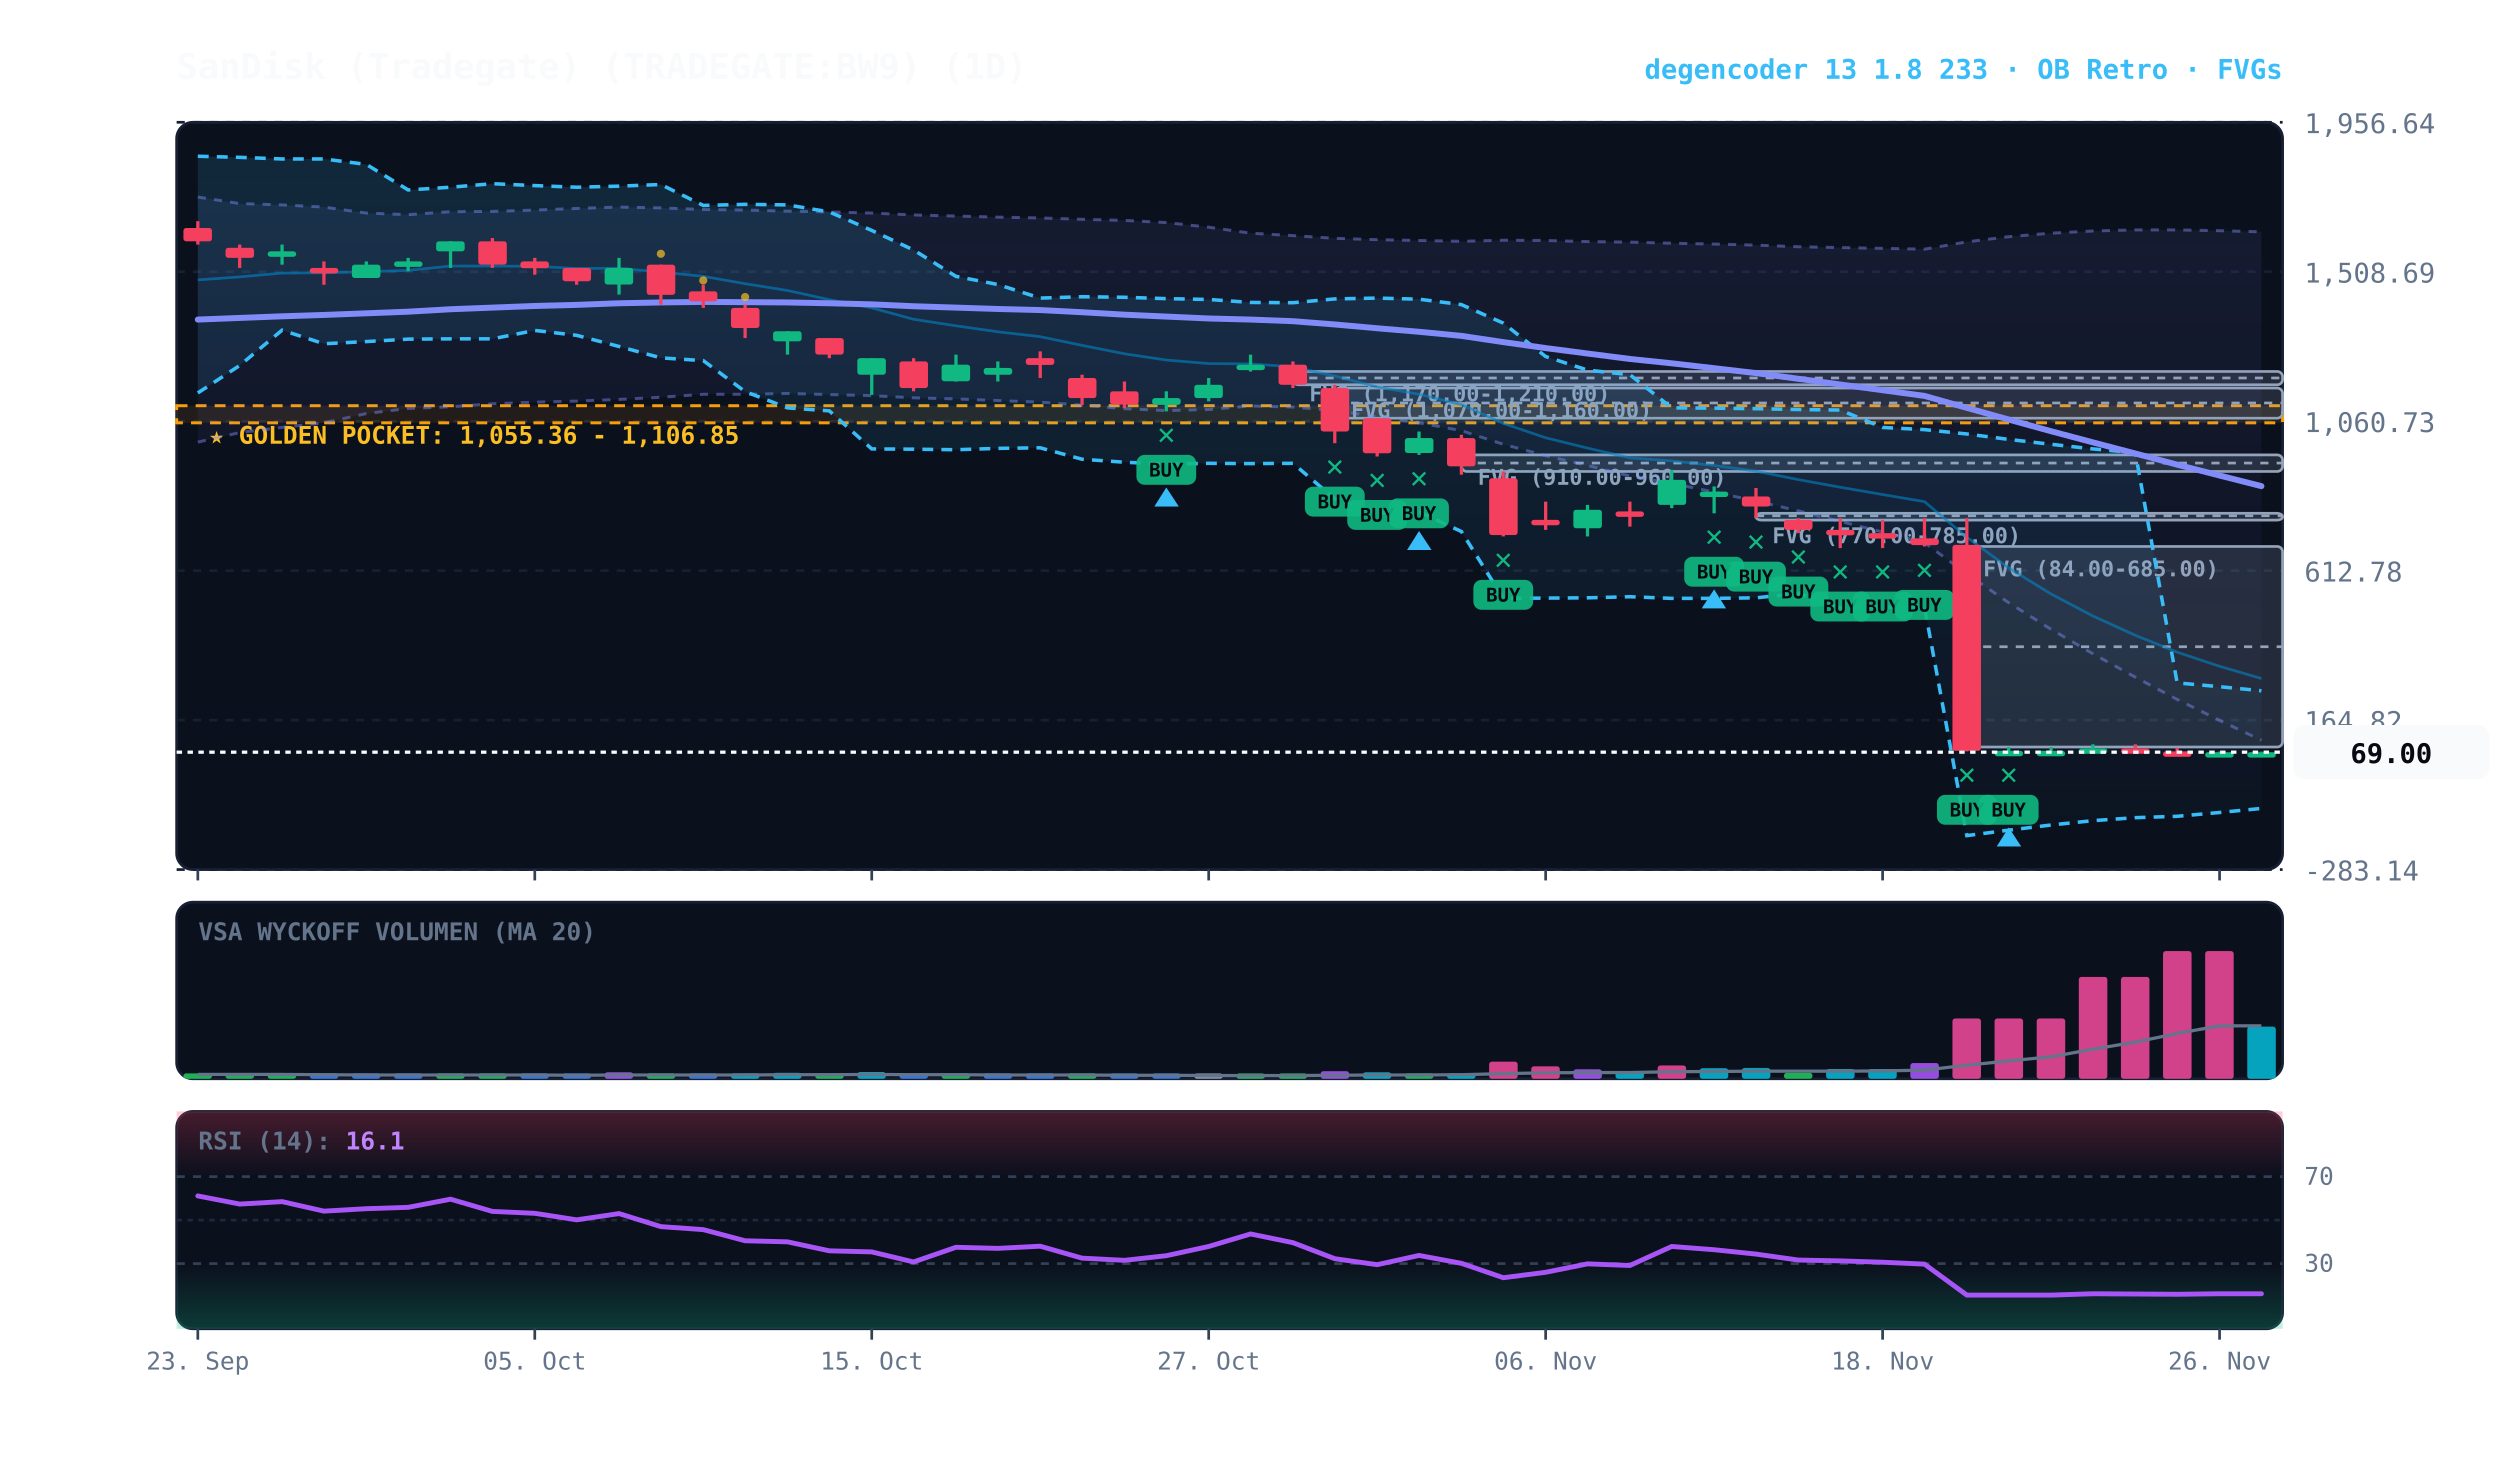
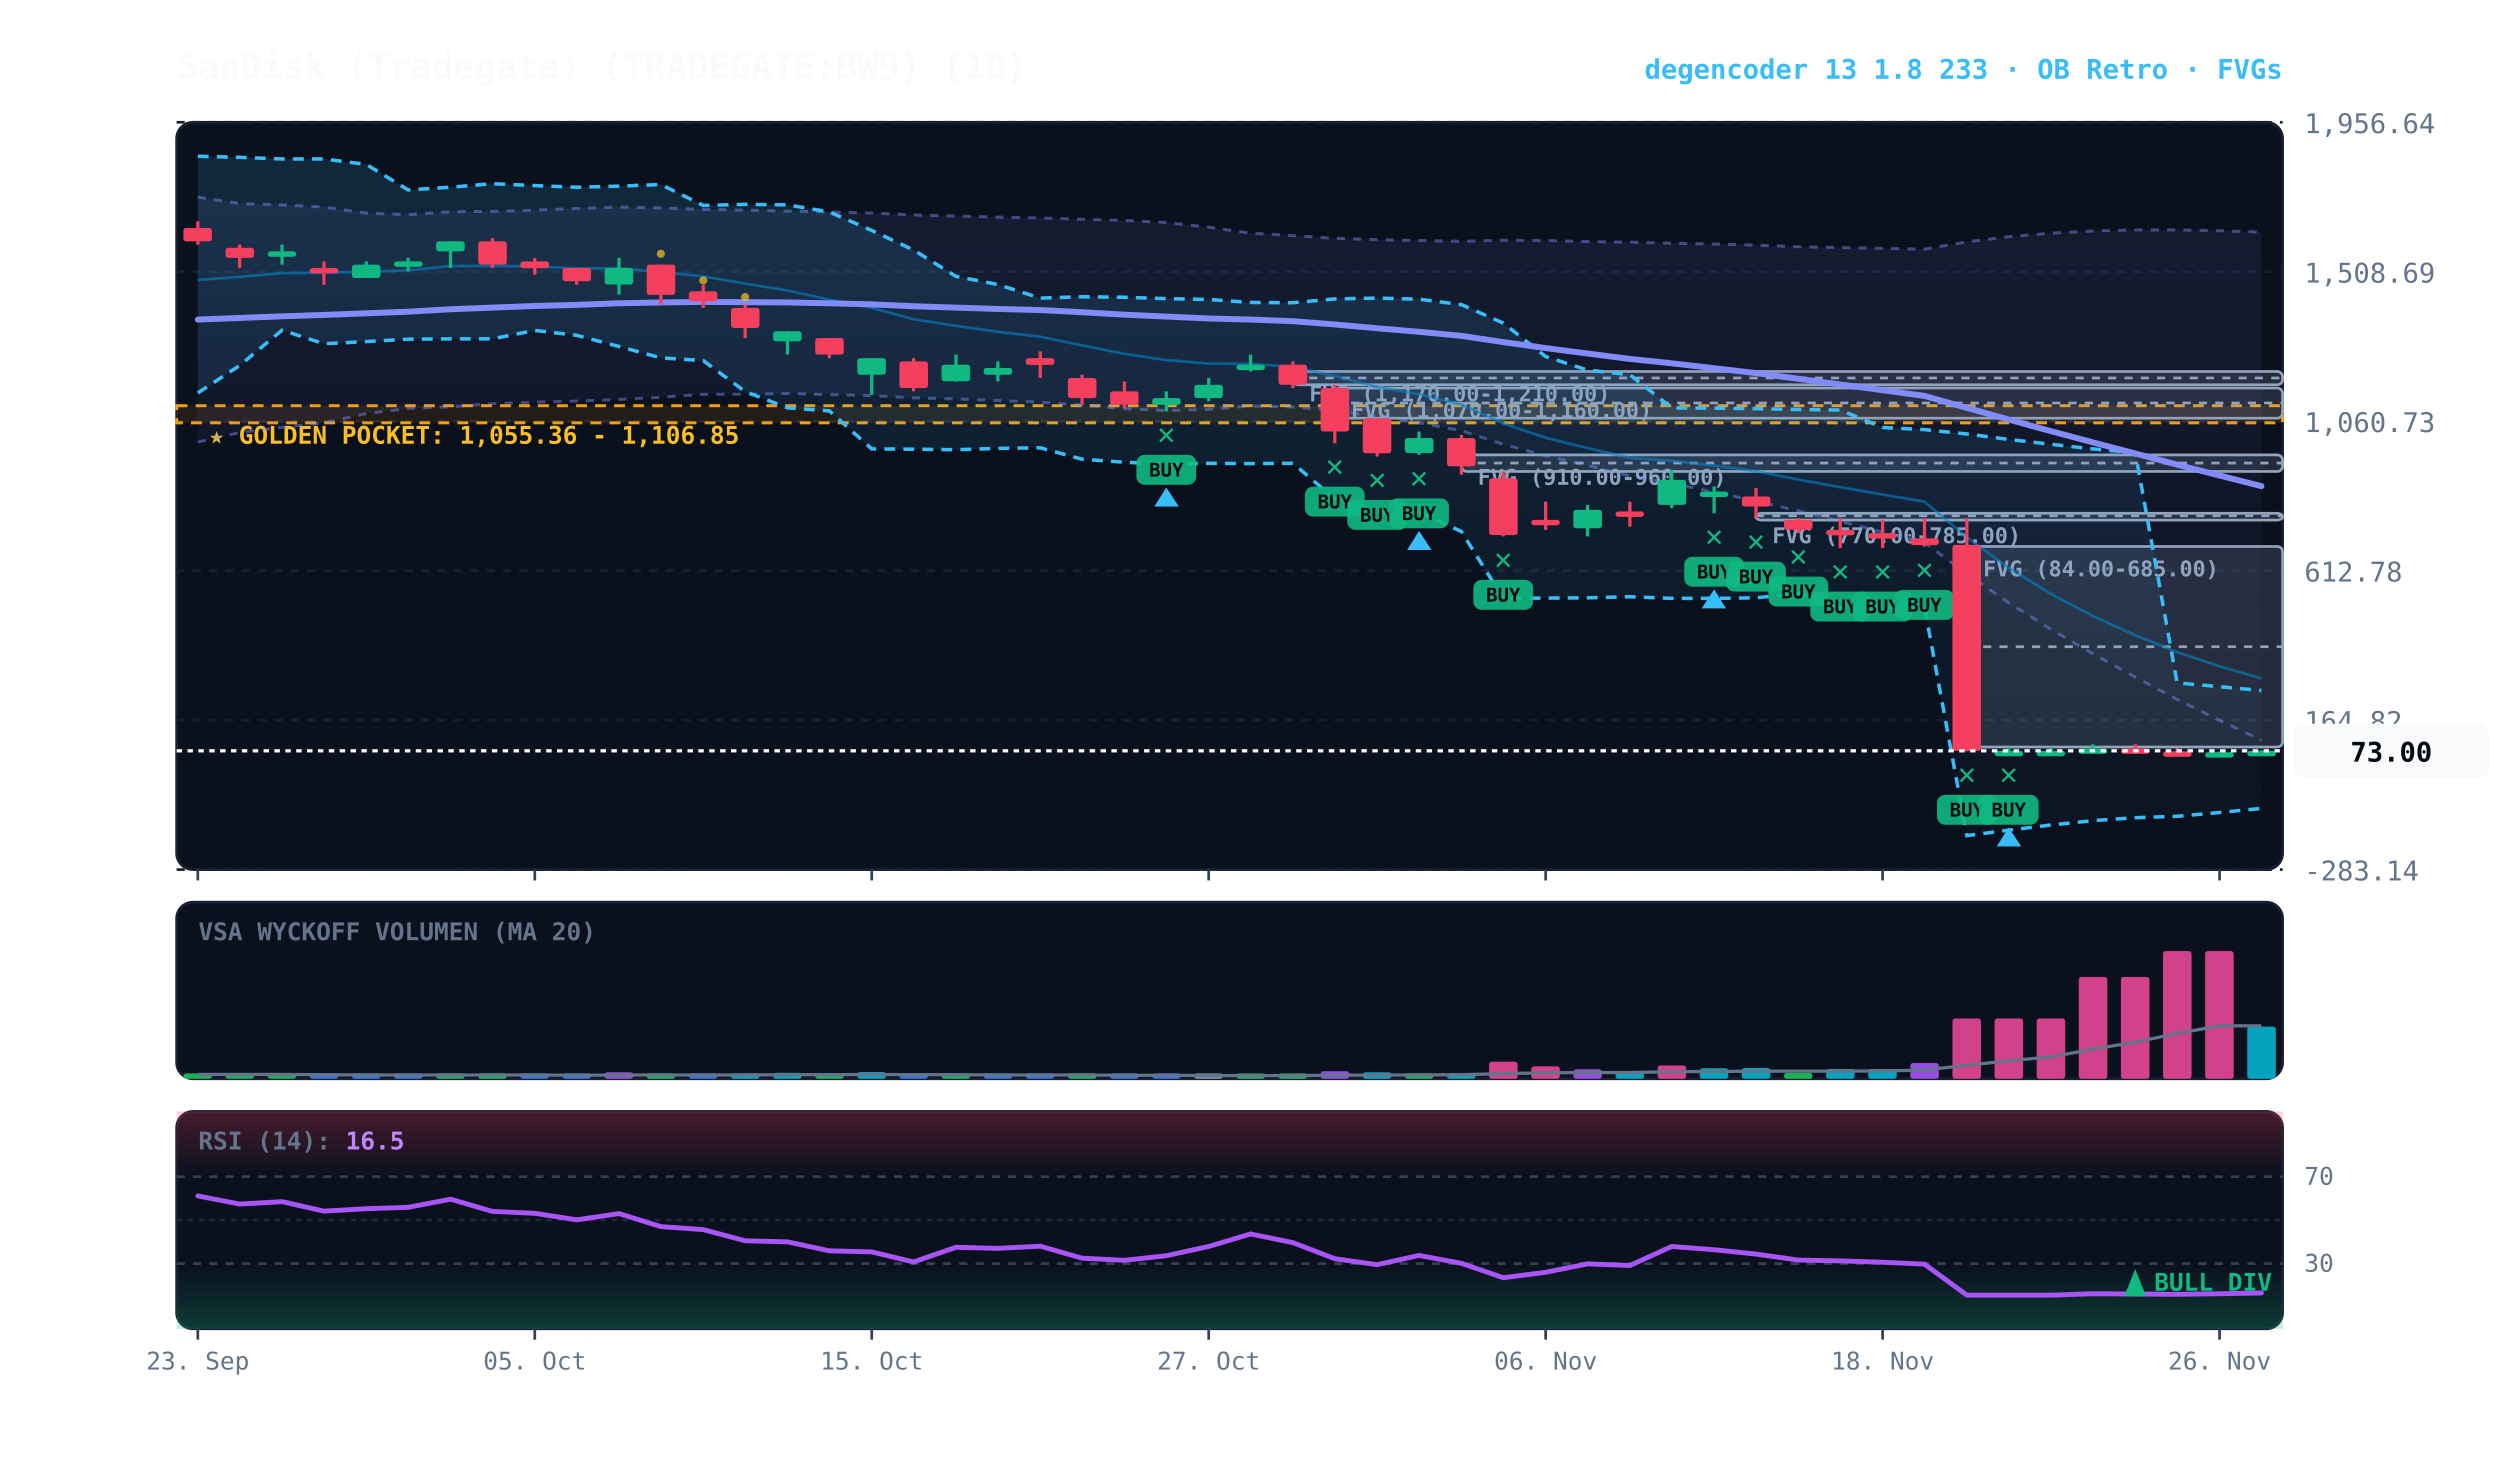
<svg xmlns="http://www.w3.org/2000/svg" viewBox="0 0 920 540" width="100%" height="100%" style="background:#070a13; font-family:'JetBrains Mono', monospace;">
  <defs>
    <linearGradient id="cloud-grad" x1="0%" y1="0%" x2="0%" y2="100%">
      <stop offset="0%" stop-color="#38bdf8" stop-opacity="0.14" />
      <stop offset="100%" stop-color="#38bdf8" stop-opacity="0.02" />
    </linearGradient>
    <linearGradient id="rfe-cloud" x1="0%" y1="0%" x2="0%" y2="100%">
      <stop offset="0%" stop-color="#818cf8" stop-opacity="0.09" />
      <stop offset="100%" stop-color="#818cf8" stop-opacity="0.02" />
    </linearGradient>
    <linearGradient id="rsi-overbought" x1="0%" y1="0%" x2="0%" y2="100%">
      <stop offset="0%" stop-color="#f43f5e" stop-opacity="0.25" />
      <stop offset="100%" stop-color="#f43f5e" stop-opacity="0.0" />
    </linearGradient>
    <linearGradient id="rsi-oversold" x1="0%" y1="0%" x2="0%" y2="100%">
      <stop offset="0%" stop-color="#10b981" stop-opacity="0.0" />
      <stop offset="100%" stop-color="#10b981" stop-opacity="0.25" />
    </linearGradient>
  </defs>
  <rect x="65" y="45" width="775" height="275" fill="#0b101d" rx="6" stroke="#172033" stroke-width="1" />
  <rect x="65" y="332" width="775" height="65" fill="#0b101d" rx="6" stroke="#172033" stroke-width="1" />
  <rect x="65" y="409" width="775" height="80" fill="#0b101d" rx="6" stroke="#172033" stroke-width="1" />
  <line x1="65" y1="320.0" x2="840" y2="320.0" stroke="#172033" stroke-dasharray="3,3" stroke-width="1" />
  <text x="848" y="324.0" fill="#64748b" font-size="10" text-anchor="start">-283.14</text>
  <line x1="65" y1="265.0" x2="840" y2="265.0" stroke="#172033" stroke-dasharray="3,3" stroke-width="1" />
  <text x="848" y="269.0" fill="#64748b" font-size="10" text-anchor="start">164.82</text>
  <line x1="65" y1="210.0" x2="840" y2="210.0" stroke="#172033" stroke-dasharray="3,3" stroke-width="1" />
  <text x="848" y="214.0" fill="#64748b" font-size="10" text-anchor="start">612.78</text>
  <line x1="65" y1="155.0" x2="840" y2="155.0" stroke="#172033" stroke-dasharray="3,3" stroke-width="1" />
  <text x="848" y="159.0" fill="#64748b" font-size="10" text-anchor="start">1,060.73</text>
  <line x1="65" y1="100.0" x2="840" y2="100.0" stroke="#172033" stroke-dasharray="3,3" stroke-width="1" />
  <text x="848" y="104.0" fill="#64748b" font-size="10" text-anchor="start">1,508.69</text>
  <line x1="65" y1="45.0" x2="840" y2="45.0" stroke="#172033" stroke-dasharray="3,3" stroke-width="1" />
  <text x="848" y="49.0" fill="#64748b" font-size="10" text-anchor="start">1,956.64</text>
  <rect x="65" y="149.3" width="775" height="6.3" fill="rgba(245, 158, 11, 0.10)" stroke="#f59e0b" stroke-dasharray="4,3" stroke-width="1.1" />
  <text x="77" y="163.3" fill="#fbbf24" font-size="9" font-weight="bold">★ GOLDEN POCKET: 1,055.36 - 1,106.85</text>
  <rect x="723.8" y="201.1" width="116.2" height="73.8" fill="rgba(148, 163, 184, 0.18)" stroke="#94a3b8" stroke-width="1" rx="2" />
  <line x1="723.8" y1="238.0" x2="840" y2="238.0" stroke="#94a3b8" stroke-dasharray="3,3" stroke-width="1" />
  <text x="729.8" y="212.1" fill="#94a3b8" font-size="8" font-weight="bold">FVG (84.00-685.00)</text>
  <rect x="646.2" y="188.9" width="193.8" height="2.5" fill="rgba(148, 163, 184, 0.18)" stroke="#94a3b8" stroke-width="1" rx="2" />
  <line x1="646.2" y1="189.8" x2="840" y2="189.8" stroke="#94a3b8" stroke-dasharray="3,3" stroke-width="1" />
  <text x="652.2" y="199.9" fill="#94a3b8" font-size="8" font-weight="bold">FVG (770.00-785.00)</text>
  <rect x="537.8" y="167.4" width="302.2" height="6.1" fill="rgba(148, 163, 184, 0.18)" stroke="#94a3b8" stroke-width="1" rx="2" />
  <line x1="537.8" y1="170.4" x2="840" y2="170.4" stroke="#94a3b8" stroke-dasharray="3,3" stroke-width="1" />
  <text x="543.8" y="178.4" fill="#94a3b8" font-size="8" font-weight="bold">FVG (910.00-960.00)</text>
  <rect x="491.2" y="142.8" width="348.8" height="11.1" fill="rgba(148, 163, 184, 0.18)" stroke="#94a3b8" stroke-width="1" rx="2" />
  <line x1="491.2" y1="148.3" x2="840" y2="148.3" stroke="#94a3b8" stroke-dasharray="3,3" stroke-width="1" />
  <text x="497.2" y="153.8" fill="#94a3b8" font-size="8" font-weight="bold">FVG (1,070.00-1,160.00)</text>
  <rect x="475.8" y="136.7" width="364.2" height="4.9" fill="rgba(148, 163, 184, 0.18)" stroke="#94a3b8" stroke-width="1" rx="2" />
  <line x1="475.8" y1="139.1" x2="840" y2="139.1" stroke="#94a3b8" stroke-dasharray="3,3" stroke-width="1" />
  <text x="481.8" y="147.7" fill="#94a3b8" font-size="8" font-weight="bold">FVG (1,170.00-1,210.00)</text>
-   <polygon points="72.8,72.5 88.2,74.9 103.8,75.4 119.2,76.2 134.8,78.4 150.2,79.0 165.8,77.9 181.2,77.8 196.8,77.3 212.2,76.7 227.8,76.2 243.2,76.5 258.8,77.1 274.2,77.3 289.8,77.7 305.2,78.0 320.8,78.4 336.2,79.1 351.8,79.5 367.2,79.9 382.8,80.2 398.2,80.7 413.8,81.1 429.2,81.9 444.8,83.6 460.2,85.8 475.8,86.7 491.2,87.7 506.8,88.2 522.2,88.5 537.8,88.8 553.2,88.4 568.8,88.5 584.2,88.9 599.8,89.1 615.2,89.5 630.8,89.8 646.2,90.2 661.8,90.8 677.2,91.1 692.8,91.4 708.2,91.7 723.8,89.0 739.2,87.1 754.8,85.8 770.2,85.0 785.8,84.6 801.2,84.6 816.8,84.9 832.2,85.3 832.2,272.4 816.8,265.1 801.2,257.4 785.8,249.2 770.2,240.6 754.8,231.6 739.2,221.8 723.8,211.2 708.2,199.7 692.8,195.8 677.2,191.9 661.8,188.0 646.2,184.4 630.8,181.1 615.2,177.9 599.8,175.2 584.2,171.3 568.8,167.7 553.2,163.5 537.8,158.5 522.2,155.6 506.8,153.4 491.2,151.1 475.8,149.8 460.2,149.4 444.8,150.7 429.2,151.1 413.8,150.4 398.2,149.1 382.8,148.0 367.2,147.4 351.8,146.8 336.2,146.4 320.8,145.6 305.2,145.2 289.8,144.8 274.2,145.1 258.8,145.1 243.2,146.2 227.8,147.0 212.2,147.6 196.8,148.0 181.2,148.6 165.8,149.7 150.2,150.3 134.8,152.2 119.2,155.6 103.8,157.3 88.2,159.2 72.8,162.7" fill="url(#rfe-cloud)" />
-   <polyline points="72.8,72.5 88.2,74.9 103.8,75.4 119.2,76.2 134.8,78.4 150.2,79.0 165.8,77.9 181.2,77.8 196.8,77.3 212.2,76.7 227.8,76.2 243.2,76.5 258.8,77.1 274.2,77.3 289.8,77.7 305.2,78.0 320.8,78.4 336.2,79.1 351.8,79.5 367.2,79.9 382.8,80.2 398.2,80.7 413.8,81.1 429.2,81.9 444.8,83.6 460.2,85.8 475.8,86.7 491.2,87.7 506.8,88.2 522.2,88.5 537.8,88.8 553.2,88.4 568.8,88.5 584.2,88.9 599.8,89.1 615.2,89.5 630.8,89.8 646.2,90.2 661.8,90.8 677.2,91.1 692.8,91.4 708.2,91.7 723.8,89.0 739.2,87.1 754.8,85.8 770.2,85.0 785.8,84.6 801.2,84.6 816.8,84.9 832.2,85.3" fill="none" stroke="#818cf8" stroke-width="1.1" stroke-opacity="0.45" stroke-dasharray="3,3" />
+   <polygon points="72.8,72.5 88.2,74.9 103.8,75.4 119.2,76.2 134.8,78.4 150.2,79.0 165.8,77.9 181.2,77.8 196.8,77.3 212.2,76.7 227.8,76.2 243.2,76.5 258.8,77.1 274.2,77.3 289.8,77.7 305.2,78.0 320.8,78.4 336.2,79.1 351.8,79.5 367.2,79.9 382.8,80.2 398.2,80.7 413.8,81.1 429.2,81.9 444.8,83.6 460.2,85.8 475.8,86.7 491.2,87.7 506.8,88.2 522.2,88.5 537.8,88.8 553.2,88.4 568.8,88.5 584.2,88.9 599.8,89.1 615.2,89.5 630.8,89.8 646.2,90.2 661.8,90.8 677.2,91.1 692.8,91.4 708.2,91.7 723.8,89.0 739.2,87.1 754.8,85.8 770.2,85.0 785.8,84.6 801.2,84.6 816.8,84.9 832.2,85.4 832.2,272.4 816.8,265.1 801.2,257.4 785.8,249.2 770.2,240.6 754.8,231.6 739.2,221.8 723.8,211.2 708.2,199.7 692.8,195.8 677.2,191.9 661.8,188.0 646.2,184.4 630.8,181.1 615.2,177.9 599.8,175.2 584.2,171.3 568.8,167.7 553.2,163.5 537.8,158.5 522.2,155.6 506.8,153.4 491.2,151.1 475.8,149.8 460.2,149.4 444.8,150.7 429.2,151.1 413.8,150.4 398.2,149.1 382.8,148.0 367.2,147.4 351.8,146.8 336.2,146.4 320.8,145.6 305.2,145.2 289.8,144.8 274.2,145.1 258.8,145.1 243.2,146.2 227.8,147.0 212.2,147.6 196.8,148.0 181.2,148.6 165.8,149.7 150.2,150.3 134.8,152.2 119.2,155.6 103.8,157.3 88.2,159.2 72.8,162.7" fill="url(#rfe-cloud)" />
+   <polyline points="72.8,72.5 88.2,74.9 103.8,75.4 119.2,76.2 134.8,78.4 150.2,79.0 165.8,77.9 181.2,77.8 196.8,77.3 212.2,76.7 227.8,76.2 243.2,76.5 258.8,77.1 274.2,77.3 289.8,77.7 305.2,78.0 320.8,78.4 336.2,79.1 351.8,79.5 367.2,79.9 382.8,80.2 398.2,80.7 413.8,81.1 429.2,81.9 444.8,83.6 460.2,85.8 475.8,86.7 491.2,87.7 506.8,88.2 522.2,88.5 537.8,88.8 553.2,88.4 568.8,88.5 584.2,88.9 599.8,89.1 615.2,89.5 630.8,89.8 646.2,90.2 661.8,90.8 677.2,91.1 692.8,91.4 708.2,91.7 723.8,89.0 739.2,87.1 754.8,85.8 770.2,85.0 785.8,84.6 801.2,84.6 816.8,84.9 832.2,85.4" fill="none" stroke="#818cf8" stroke-width="1.1" stroke-opacity="0.45" stroke-dasharray="3,3" />
  <polyline points="72.8,162.7 88.2,159.2 103.8,157.3 119.2,155.6 134.8,152.2 150.2,150.3 165.8,149.7 181.2,148.6 196.8,148.0 212.2,147.6 227.8,147.0 243.2,146.2 258.8,145.1 274.2,145.1 289.8,144.8 305.2,145.2 320.8,145.6 336.2,146.4 351.8,146.8 367.2,147.4 382.8,148.0 398.2,149.1 413.8,150.4 429.2,151.1 444.8,150.7 460.2,149.4 475.8,149.8 491.2,151.1 506.8,153.4 522.2,155.6 537.8,158.5 553.2,163.5 568.8,167.7 584.2,171.3 599.8,175.2 615.2,177.9 630.8,181.1 646.2,184.4 661.8,188.0 677.2,191.9 692.8,195.8 708.2,199.7 723.8,211.2 739.2,221.8 754.8,231.6 770.2,240.6 785.8,249.2 801.2,257.4 816.8,265.1 832.2,272.4" fill="none" stroke="#818cf8" stroke-width="1.1" stroke-opacity="0.45" stroke-dasharray="3,3" />
-   <polygon points="72.8,57.5 88.2,57.9 103.8,58.5 119.2,58.5 134.8,60.5 150.2,69.9 165.8,68.9 181.2,67.6 196.8,68.3 212.2,68.9 227.8,68.5 243.2,67.9 258.8,75.6 274.2,75.2 289.8,75.4 305.2,78.0 320.8,84.8 336.2,92.0 351.8,101.7 367.2,104.7 382.8,109.7 398.2,109.2 413.8,109.4 429.2,109.9 444.8,110.2 460.2,111.3 475.8,111.4 491.2,110.0 506.8,109.7 522.2,110.1 537.8,112.1 553.2,118.9 568.8,131.2 584.2,136.2 599.8,137.9 615.2,150.1 630.8,150.2 646.2,150.4 661.8,150.7 677.2,150.9 692.8,157.3 708.2,158.1 723.8,159.7 739.2,161.7 754.8,163.5 770.2,165.2 785.8,166.6 801.2,251.3 816.8,252.7 832.2,254.2 832.2,297.5 816.8,299.0 801.2,300.4 785.8,300.9 770.2,302.0 754.8,303.6 739.2,305.5 723.8,307.5 708.2,223.3 692.8,223.5 677.2,223.7 661.8,218.4 646.2,220.0 630.8,220.2 615.2,220.2 599.8,219.6 584.2,220.0 568.8,220.1 553.2,220.2 537.8,195.6 522.2,188.4 506.8,188.8 491.2,183.6 475.8,170.5 460.2,170.6 444.8,170.5 429.2,170.8 413.8,170.1 398.2,169.0 382.8,164.8 367.2,165.0 351.8,165.5 336.2,165.3 320.8,165.2 305.2,151.2 289.8,150.1 274.2,144.1 258.8,132.7 243.2,131.7 227.8,127.5 212.2,123.4 196.8,121.6 181.2,124.7 165.8,124.7 150.2,124.8 134.8,125.7 119.2,126.5 103.8,121.5 88.2,134.5 72.8,144.6" fill="url(#cloud-grad)" />
-   <polyline points="72.8,57.5 88.2,57.9 103.8,58.5 119.2,58.5 134.8,60.5 150.2,69.9 165.8,68.9 181.2,67.6 196.8,68.3 212.2,68.9 227.8,68.5 243.2,67.9 258.8,75.6 274.2,75.2 289.8,75.4 305.2,78.0 320.8,84.8 336.2,92.0 351.8,101.7 367.2,104.7 382.8,109.7 398.2,109.2 413.8,109.4 429.2,109.9 444.8,110.2 460.2,111.3 475.8,111.4 491.2,110.0 506.8,109.7 522.2,110.1 537.8,112.1 553.2,118.9 568.8,131.2 584.2,136.2 599.8,137.9 615.2,150.1 630.8,150.2 646.2,150.4 661.8,150.7 677.2,150.9 692.8,157.3 708.2,158.1 723.8,159.7 739.2,161.7 754.8,163.5 770.2,165.2 785.8,166.6 801.2,251.3 816.8,252.7 832.2,254.2" fill="none" stroke="#38bdf8" stroke-width="1.3" stroke-dasharray="4,3" />
+   <polygon points="72.8,57.5 88.2,57.9 103.8,58.5 119.2,58.5 134.8,60.5 150.2,69.9 165.8,68.9 181.2,67.6 196.8,68.3 212.2,68.9 227.8,68.5 243.2,67.9 258.8,75.6 274.2,75.2 289.8,75.4 305.2,78.0 320.8,84.8 336.2,92.0 351.8,101.7 367.2,104.7 382.8,109.7 398.2,109.2 413.8,109.4 429.2,109.9 444.8,110.2 460.2,111.3 475.8,111.4 491.2,110.0 506.8,109.7 522.2,110.1 537.8,112.1 553.2,118.9 568.8,131.2 584.2,136.2 599.8,137.9 615.2,150.1 630.8,150.2 646.2,150.4 661.8,150.7 677.2,150.9 692.8,157.3 708.2,158.1 723.8,159.7 739.2,161.7 754.8,163.5 770.2,165.2 785.8,166.6 801.2,251.3 816.8,252.7 832.2,254.1 832.2,297.5 816.8,299.0 801.2,300.4 785.8,300.9 770.2,302.0 754.8,303.6 739.2,305.5 723.8,307.5 708.2,223.3 692.8,223.5 677.2,223.7 661.8,218.4 646.2,220.0 630.8,220.2 615.2,220.2 599.8,219.6 584.2,220.0 568.8,220.1 553.2,220.2 537.8,195.6 522.2,188.4 506.8,188.8 491.2,183.6 475.8,170.5 460.2,170.6 444.8,170.5 429.2,170.8 413.8,170.1 398.2,169.0 382.8,164.8 367.2,165.0 351.8,165.5 336.2,165.3 320.8,165.2 305.2,151.2 289.8,150.1 274.2,144.1 258.8,132.7 243.2,131.7 227.8,127.5 212.2,123.4 196.8,121.6 181.2,124.7 165.8,124.7 150.2,124.8 134.8,125.7 119.2,126.5 103.8,121.5 88.2,134.5 72.8,144.6" fill="url(#cloud-grad)" />
+   <polyline points="72.8,57.5 88.2,57.9 103.8,58.5 119.2,58.5 134.8,60.5 150.2,69.9 165.8,68.9 181.2,67.6 196.8,68.3 212.2,68.9 227.8,68.5 243.2,67.9 258.8,75.6 274.2,75.2 289.8,75.4 305.2,78.0 320.8,84.8 336.2,92.0 351.8,101.7 367.2,104.7 382.8,109.7 398.2,109.2 413.8,109.4 429.2,109.9 444.8,110.2 460.2,111.3 475.8,111.4 491.2,110.0 506.8,109.7 522.2,110.1 537.8,112.1 553.2,118.9 568.8,131.2 584.2,136.2 599.8,137.9 615.2,150.1 630.8,150.2 646.2,150.4 661.8,150.7 677.2,150.9 692.8,157.3 708.2,158.1 723.8,159.7 739.2,161.7 754.8,163.5 770.2,165.2 785.8,166.6 801.2,251.3 816.8,252.7 832.2,254.1" fill="none" stroke="#38bdf8" stroke-width="1.3" stroke-dasharray="4,3" />
  <polyline points="72.8,144.6 88.2,134.5 103.8,121.5 119.2,126.5 134.8,125.7 150.2,124.8 165.8,124.7 181.2,124.7 196.8,121.6 212.2,123.4 227.8,127.5 243.2,131.7 258.8,132.7 274.2,144.1 289.8,150.1 305.2,151.2 320.8,165.2 336.2,165.3 351.8,165.5 367.2,165.0 382.8,164.8 398.2,169.0 413.8,170.1 429.2,170.8 444.8,170.5 460.2,170.6 475.8,170.5 491.2,183.6 506.8,188.8 522.2,188.4 537.8,195.6 553.2,220.2 568.8,220.1 584.2,220.0 599.8,219.6 615.2,220.2 630.8,220.2 646.2,220.0 661.8,218.4 677.2,223.7 692.8,223.5 708.2,223.3 723.8,307.5 739.2,305.5 754.8,303.6 770.2,302.0 785.8,300.9 801.2,300.4 816.8,299.0 832.2,297.5" fill="none" stroke="#38bdf8" stroke-width="1.3" stroke-dasharray="4,3" />
  <polyline points="72.8,103.0 88.2,101.9 103.8,100.5 119.2,100.4 134.8,100.0 150.2,99.5 165.8,97.9 181.2,97.9 196.8,98.0 212.2,98.8 227.8,98.7 243.2,100.1 258.8,101.7 274.2,104.4 289.8,106.9 305.2,110.3 320.8,113.3 336.2,117.5 351.8,119.9 367.2,122.1 382.8,123.9 398.2,127.1 413.8,130.2 429.2,132.5 444.8,133.8 460.2,133.9 475.8,135.0 491.2,138.4 506.8,142.4 522.2,145.1 537.8,148.9 553.2,155.8 568.8,161.1 584.2,164.9 599.8,168.5 615.2,169.6 630.8,171.3 646.2,173.4 661.8,176.5 677.2,179.3 692.8,182.0 708.2,184.6 723.8,197.7 739.2,209.0 754.8,218.6 770.2,226.7 785.8,233.8 801.2,240.0 816.8,245.2 832.2,249.7" fill="none" stroke="#0284c7" stroke-width="1.0" stroke-opacity="0.6" />
  <polyline points="72.8,117.6 88.2,117.0 103.8,116.4 119.2,115.9 134.8,115.3 150.2,114.7 165.8,113.8 181.2,113.2 196.8,112.6 212.2,112.2 227.8,111.6 243.2,111.3 258.8,111.1 274.2,111.2 289.8,111.3 305.2,111.6 320.8,112.0 336.2,112.7 351.8,113.2 367.2,113.7 382.8,114.1 398.2,114.9 413.8,115.8 429.2,116.5 444.8,117.2 460.2,117.6 475.8,118.2 491.2,119.4 506.8,120.8 522.2,122.1 537.8,123.6 553.2,125.9 568.8,128.1 584.2,130.1 599.8,132.1 615.2,133.7 630.8,135.5 646.2,137.3 661.8,139.4 677.2,141.5 692.8,143.6 708.2,145.7 723.8,150.1 739.2,154.4 754.8,158.7 770.2,162.8 785.8,166.9 801.2,171.0 816.8,175.0 832.2,178.9" fill="none" stroke="#818cf8" stroke-width="2.2" stroke-linecap="round" />
  <line x1="72.8" y1="81.4" x2="72.8" y2="90.0" stroke="#f43f5e" stroke-width="1.2" />
  <rect x="67.5" y="83.9" width="10.5" height="4.9" fill="#f43f5e" rx="1" />
  <line x1="88.2" y1="90.0" x2="88.2" y2="98.6" stroke="#f43f5e" stroke-width="1.2" />
  <rect x="83.0" y="91.2" width="10.5" height="3.7" fill="#f43f5e" rx="1" />
  <line x1="103.8" y1="90.0" x2="103.8" y2="97.4" stroke="#10b981" stroke-width="1.2" />
  <rect x="98.5" y="92.5" width="10.5" height="2.0" fill="#10b981" rx="1" />
  <line x1="119.2" y1="96.2" x2="119.2" y2="104.8" stroke="#f43f5e" stroke-width="1.2" />
  <rect x="114.0" y="98.6" width="10.5" height="2.0" fill="#f43f5e" rx="1" />
  <line x1="134.8" y1="96.2" x2="134.8" y2="102.3" stroke="#10b981" stroke-width="1.2" />
  <rect x="129.5" y="97.4" width="10.5" height="4.9" fill="#10b981" rx="1" />
  <line x1="150.2" y1="94.9" x2="150.2" y2="99.8" stroke="#10b981" stroke-width="1.2" />
  <rect x="145.0" y="96.2" width="10.5" height="2.0" fill="#10b981" rx="1" />
  <line x1="165.8" y1="88.8" x2="165.8" y2="98.6" stroke="#10b981" stroke-width="1.2" />
  <rect x="160.5" y="88.8" width="10.5" height="3.7" fill="#10b981" rx="1" />
  <line x1="181.2" y1="87.6" x2="181.2" y2="98.6" stroke="#f43f5e" stroke-width="1.2" />
  <rect x="176.0" y="88.8" width="10.5" height="8.6" fill="#f43f5e" rx="1" />
  <line x1="196.8" y1="94.9" x2="196.8" y2="101.1" stroke="#f43f5e" stroke-width="1.2" />
  <rect x="191.5" y="96.2" width="10.5" height="2.5" fill="#f43f5e" rx="1" />
  <line x1="212.2" y1="98.6" x2="212.2" y2="104.8" stroke="#f43f5e" stroke-width="1.2" />
  <rect x="207.0" y="98.6" width="10.5" height="4.9" fill="#f43f5e" rx="1" />
  <line x1="227.8" y1="94.9" x2="227.8" y2="108.4" stroke="#10b981" stroke-width="1.2" />
  <rect x="222.5" y="98.6" width="10.5" height="6.1" fill="#10b981" rx="1" />
  <line x1="243.2" y1="97.4" x2="243.2" y2="112.1" stroke="#f43f5e" stroke-width="1.2" />
  <rect x="238.0" y="97.4" width="10.5" height="11.1" fill="#f43f5e" rx="1" />
  <circle cx="243.2" cy="93.4" r="1.5" fill="#fbbf24" opacity="0.7" />
  <line x1="258.8" y1="104.8" x2="258.8" y2="113.3" stroke="#f43f5e" stroke-width="1.2" />
  <rect x="253.5" y="107.2" width="10.5" height="3.7" fill="#f43f5e" rx="1" />
  <circle cx="258.8" cy="103.2" r="1.5" fill="#fbbf24" opacity="0.7" />
  <line x1="274.2" y1="112.1" x2="274.2" y2="124.4" stroke="#f43f5e" stroke-width="1.2" />
  <rect x="269.0" y="113.3" width="10.5" height="7.4" fill="#f43f5e" rx="1" />
  <circle cx="274.2" cy="109.3" r="1.5" fill="#fbbf24" opacity="0.7" />
  <line x1="289.8" y1="121.9" x2="289.8" y2="130.5" stroke="#10b981" stroke-width="1.2" />
  <rect x="284.5" y="121.9" width="10.5" height="3.7" fill="#10b981" rx="1" />
  <line x1="305.2" y1="124.4" x2="305.2" y2="131.8" stroke="#f43f5e" stroke-width="1.2" />
  <rect x="300.0" y="124.4" width="10.5" height="6.1" fill="#f43f5e" rx="1" />
  <line x1="320.8" y1="131.8" x2="320.8" y2="145.3" stroke="#10b981" stroke-width="1.2" />
  <rect x="315.5" y="131.8" width="10.5" height="6.1" fill="#10b981" rx="1" />
  <line x1="336.2" y1="131.8" x2="336.2" y2="144.0" stroke="#f43f5e" stroke-width="1.2" />
  <rect x="331.0" y="133.0" width="10.5" height="9.8" fill="#f43f5e" rx="1" />
  <line x1="351.8" y1="130.5" x2="351.8" y2="140.4" stroke="#10b981" stroke-width="1.2" />
  <rect x="346.5" y="134.2" width="10.5" height="6.1" fill="#10b981" rx="1" />
  <line x1="367.2" y1="133.0" x2="367.2" y2="140.4" stroke="#10b981" stroke-width="1.2" />
  <rect x="362.0" y="135.4" width="10.5" height="2.5" fill="#10b981" rx="1" />
  <line x1="382.8" y1="129.3" x2="382.8" y2="139.1" stroke="#f43f5e" stroke-width="1.2" />
  <rect x="377.5" y="131.8" width="10.5" height="2.5" fill="#f43f5e" rx="1" />
  <line x1="398.2" y1="137.9" x2="398.2" y2="149.0" stroke="#f43f5e" stroke-width="1.2" />
  <rect x="393.0" y="139.1" width="10.5" height="7.4" fill="#f43f5e" rx="1" />
  <line x1="413.8" y1="140.4" x2="413.8" y2="150.2" stroke="#f43f5e" stroke-width="1.2" />
  <rect x="408.5" y="144.0" width="10.5" height="4.9" fill="#f43f5e" rx="1" />
  <line x1="429.2" y1="144.0" x2="429.2" y2="151.4" stroke="#10b981" stroke-width="1.2" />
  <rect x="424.0" y="146.5" width="10.5" height="2.5" fill="#10b981" rx="1" />
  <text x="429.2" y="163.4" fill="#10b981" font-size="11" font-weight="bold" text-anchor="middle">✕</text>
  <rect x="418.2" y="167.4" width="22" height="11" fill="#10b981" rx="3" opacity="0.9" />
  <text x="429.2" y="175.4" fill="#070a13" font-size="7" font-weight="bold" text-anchor="middle">BUY</text>
  <polygon points="429.2,179.4 424.8,186.4 433.8,186.4" fill="#38bdf8" />
  <line x1="444.8" y1="139.1" x2="444.8" y2="147.7" stroke="#10b981" stroke-width="1.2" />
  <rect x="439.5" y="141.6" width="10.5" height="4.9" fill="#10b981" rx="1" />
  <line x1="460.2" y1="130.5" x2="460.2" y2="136.7" stroke="#10b981" stroke-width="1.2" />
  <rect x="455.0" y="134.2" width="10.5" height="2.0" fill="#10b981" rx="1" />
  <line x1="475.8" y1="133.0" x2="475.8" y2="142.8" stroke="#f43f5e" stroke-width="1.2" />
  <rect x="470.5" y="134.2" width="10.5" height="7.4" fill="#f43f5e" rx="1" />
  <line x1="491.2" y1="141.6" x2="491.2" y2="163.1" stroke="#f43f5e" stroke-width="1.2" />
  <rect x="486.0" y="142.8" width="10.5" height="16.0" fill="#f43f5e" rx="1" />
  <text x="491.2" y="175.1" fill="#10b981" font-size="11" font-weight="bold" text-anchor="middle">✕</text>
  <rect x="480.2" y="179.1" width="22" height="11" fill="#10b981" rx="3" opacity="0.9" />
  <text x="491.2" y="187.1" fill="#070a13" font-size="7" font-weight="bold" text-anchor="middle">BUY</text>
  <line x1="506.8" y1="153.9" x2="506.8" y2="168.0" stroke="#f43f5e" stroke-width="1.2" />
  <rect x="501.5" y="153.9" width="10.5" height="12.9" fill="#f43f5e" rx="1" />
  <text x="506.8" y="180.0" fill="#10b981" font-size="11" font-weight="bold" text-anchor="middle">✕</text>
  <rect x="495.8" y="184.0" width="22" height="11" fill="#10b981" rx="3" opacity="0.9" />
  <text x="506.8" y="192.0" fill="#070a13" font-size="7" font-weight="bold" text-anchor="middle">BUY</text>
  <line x1="522.2" y1="158.8" x2="522.2" y2="167.4" stroke="#10b981" stroke-width="1.2" />
  <rect x="517.0" y="161.2" width="10.5" height="5.5" fill="#10b981" rx="1" />
  <text x="522.2" y="179.4" fill="#10b981" font-size="11" font-weight="bold" text-anchor="middle">✕</text>
  <rect x="511.2" y="183.4" width="22" height="11" fill="#10b981" rx="3" opacity="0.9" />
  <text x="522.2" y="191.4" fill="#070a13" font-size="7" font-weight="bold" text-anchor="middle">BUY</text>
  <polygon points="522.2,195.4 517.8,202.4 526.8,202.4" fill="#38bdf8" />
  <line x1="537.8" y1="160.0" x2="537.8" y2="174.7" stroke="#f43f5e" stroke-width="1.2" />
  <rect x="532.5" y="161.2" width="10.5" height="10.4" fill="#f43f5e" rx="1" />
  <line x1="553.2" y1="173.5" x2="553.2" y2="197.4" stroke="#f43f5e" stroke-width="1.2" />
  <rect x="548.0" y="176.0" width="10.5" height="20.9" fill="#f43f5e" rx="1" />
  <text x="553.2" y="209.4" fill="#10b981" font-size="11" font-weight="bold" text-anchor="middle">✕</text>
  <rect x="542.2" y="213.4" width="22" height="11" fill="#10b981" rx="3" opacity="0.9" />
  <text x="553.2" y="221.4" fill="#070a13" font-size="7" font-weight="bold" text-anchor="middle">BUY</text>
  <line x1="568.8" y1="184.6" x2="568.8" y2="195.0" stroke="#f43f5e" stroke-width="1.2" />
  <rect x="563.5" y="191.3" width="10.5" height="2.0" fill="#f43f5e" rx="1" />
  <line x1="584.2" y1="185.8" x2="584.2" y2="197.4" stroke="#10b981" stroke-width="1.2" />
  <rect x="579.0" y="187.6" width="10.5" height="6.8" fill="#10b981" rx="1" />
  <line x1="599.8" y1="184.6" x2="599.8" y2="193.8" stroke="#f43f5e" stroke-width="1.2" />
  <rect x="594.5" y="188.2" width="10.5" height="2.0" fill="#f43f5e" rx="1" />
  <line x1="615.2" y1="172.9" x2="615.2" y2="187.0" stroke="#10b981" stroke-width="1.2" />
  <rect x="610.0" y="176.6" width="10.5" height="9.2" fill="#10b981" rx="1" />
  <line x1="630.8" y1="179.0" x2="630.8" y2="188.9" stroke="#10b981" stroke-width="1.2" />
  <rect x="625.5" y="180.9" width="10.5" height="2.0" fill="#10b981" rx="1" />
  <text x="630.8" y="200.9" fill="#10b981" font-size="11" font-weight="bold" text-anchor="middle">✕</text>
  <rect x="619.8" y="204.9" width="22" height="11" fill="#10b981" rx="3" opacity="0.9" />
  <text x="630.8" y="212.9" fill="#070a13" font-size="7" font-weight="bold" text-anchor="middle">BUY</text>
  <polygon points="630.8,216.9 626.2,223.9 635.2,223.9" fill="#38bdf8" />
  <line x1="646.2" y1="179.6" x2="646.2" y2="190.7" stroke="#f43f5e" stroke-width="1.2" />
  <rect x="641.0" y="182.7" width="10.5" height="3.7" fill="#f43f5e" rx="1" />
  <text x="646.2" y="202.7" fill="#10b981" font-size="11" font-weight="bold" text-anchor="middle">✕</text>
  <rect x="635.2" y="206.7" width="22" height="11" fill="#10b981" rx="3" opacity="0.9" />
  <text x="646.2" y="214.7" fill="#070a13" font-size="7" font-weight="bold" text-anchor="middle">BUY</text>
  <line x1="661.8" y1="190.7" x2="661.8" y2="196.2" stroke="#f43f5e" stroke-width="1.2" />
  <rect x="656.5" y="191.3" width="10.5" height="3.7" fill="#f43f5e" rx="1" />
  <text x="661.8" y="208.2" fill="#10b981" font-size="11" font-weight="bold" text-anchor="middle">✕</text>
  <rect x="650.8" y="212.2" width="22" height="11" fill="#10b981" rx="3" opacity="0.9" />
  <text x="661.8" y="220.2" fill="#070a13" font-size="7" font-weight="bold" text-anchor="middle">BUY</text>
  <line x1="677.2" y1="190.7" x2="677.2" y2="201.7" stroke="#f43f5e" stroke-width="1.2" />
  <rect x="672.0" y="195.0" width="10.5" height="2.0" fill="#f43f5e" rx="1" />
  <text x="677.2" y="213.7" fill="#10b981" font-size="11" font-weight="bold" text-anchor="middle">✕</text>
  <rect x="666.2" y="217.7" width="22" height="11" fill="#10b981" rx="3" opacity="0.9" />
  <text x="677.2" y="225.7" fill="#070a13" font-size="7" font-weight="bold" text-anchor="middle">BUY</text>
  <line x1="692.8" y1="191.3" x2="692.8" y2="201.7" stroke="#f43f5e" stroke-width="1.2" />
  <rect x="687.5" y="196.2" width="10.5" height="2.0" fill="#f43f5e" rx="1" />
  <text x="692.8" y="213.7" fill="#10b981" font-size="11" font-weight="bold" text-anchor="middle">✕</text>
  <rect x="681.8" y="217.7" width="22" height="11" fill="#10b981" rx="3" opacity="0.9" />
  <text x="692.8" y="225.7" fill="#070a13" font-size="7" font-weight="bold" text-anchor="middle">BUY</text>
  <line x1="708.2" y1="190.7" x2="708.2" y2="201.1" stroke="#f43f5e" stroke-width="1.2" />
  <rect x="703.0" y="198.1" width="10.5" height="2.5" fill="#f43f5e" rx="1" />
  <text x="708.2" y="213.1" fill="#10b981" font-size="11" font-weight="bold" text-anchor="middle">✕</text>
  <rect x="697.2" y="217.1" width="22" height="11" fill="#10b981" rx="3" opacity="0.9" />
  <text x="708.2" y="225.1" fill="#070a13" font-size="7" font-weight="bold" text-anchor="middle">BUY</text>
  <line x1="723.8" y1="190.7" x2="723.8" y2="276.5" stroke="#f43f5e" stroke-width="1.2" />
  <rect x="718.5" y="200.5" width="10.5" height="75.8" fill="#f43f5e" rx="1" />
  <text x="723.8" y="288.5" fill="#10b981" font-size="11" font-weight="bold" text-anchor="middle">✕</text>
  <rect x="712.8" y="292.5" width="22" height="11" fill="#10b981" rx="3" opacity="0.9" />
  <text x="723.8" y="300.5" fill="#070a13" font-size="7" font-weight="bold" text-anchor="middle">BUY</text>
  <line x1="739.2" y1="274.9" x2="739.2" y2="276.5" stroke="#10b981" stroke-width="1.2" />
  <rect x="734.0" y="276.3" width="10.5" height="2.0" fill="#10b981" rx="1" />
  <text x="739.2" y="288.5" fill="#10b981" font-size="11" font-weight="bold" text-anchor="middle">✕</text>
  <rect x="728.2" y="292.5" width="22" height="11" fill="#10b981" rx="3" opacity="0.9" />
  <text x="739.2" y="300.5" fill="#070a13" font-size="7" font-weight="bold" text-anchor="middle">BUY</text>
  <polygon points="739.2,304.5 734.8,311.5 743.8,311.5" fill="#38bdf8" />
  <line x1="754.8" y1="274.9" x2="754.8" y2="276.5" stroke="#10b981" stroke-width="1.2" />
  <rect x="749.5" y="276.3" width="10.5" height="2.0" fill="#10b981" rx="1" />
  <line x1="770.2" y1="273.9" x2="770.2" y2="276.5" stroke="#10b981" stroke-width="1.2" />
  <rect x="765.0" y="275.4" width="10.5" height="2.0" fill="#10b981" rx="1" />
  <line x1="785.8" y1="273.9" x2="785.8" y2="276.8" stroke="#f43f5e" stroke-width="1.2" />
  <rect x="780.5" y="275.4" width="10.5" height="2.0" fill="#f43f5e" rx="1" />
  <line x1="801.2" y1="275.2" x2="801.2" y2="277.7" stroke="#f43f5e" stroke-width="1.2" />
  <rect x="796.0" y="276.5" width="10.5" height="2.0" fill="#f43f5e" rx="1" />
  <line x1="816.8" y1="276.6" x2="816.8" y2="277.7" stroke="#10b981" stroke-width="1.2" />
  <rect x="811.5" y="276.8" width="10.5" height="2.0" fill="#10b981" rx="1" />
-   <line x1="832.2" y1="276.6" x2="832.2" y2="276.9" stroke="#10b981" stroke-width="1.2" />
-   <rect x="827.0" y="276.8" width="10.5" height="2.0" fill="#10b981" rx="1" />
-   <line x1="65" y1="276.8" x2="840" y2="276.8" stroke="#f8fafc" stroke-width="1.2" stroke-dasharray="2,2" />
-   <rect x="844" y="266.8" width="72" height="20" fill="#f8fafc" rx="4" />
-   <text x="880" y="280.8" fill="#070a13" font-size="10" font-weight="bold" text-anchor="middle">69.00</text>
+   <line x1="832.2" y1="276.1" x2="832.2" y2="276.9" stroke="#10b981" stroke-width="1.2" />
+   <rect x="827.0" y="276.3" width="10.5" height="2.0" fill="#10b981" rx="1" />
+   <line x1="65" y1="276.3" x2="840" y2="276.3" stroke="#f8fafc" stroke-width="1.2" stroke-dasharray="2,2" />
+   <rect x="844" y="266.3" width="72" height="20" fill="#f8fafc" rx="4" />
+   <text x="880" y="280.3" fill="#070a13" font-size="10" font-weight="bold" text-anchor="middle">73.00</text>
  <text x="73" y="346" fill="#64748b" font-size="9" font-weight="bold">VSA WYCKOFF VOLUMEN (MA 20)</text>
  <rect x="67.5" y="395.0" width="10.5" height="2.0" fill="#22c55e" opacity="0.88" rx="1" />
  <rect x="83.0" y="395.0" width="10.5" height="2.0" fill="#22c55e" opacity="0.88" rx="1" />
  <rect x="98.5" y="395.0" width="10.5" height="2.0" fill="#22c55e" opacity="0.88" rx="1" />
  <rect x="114.0" y="395.0" width="10.5" height="2.0" fill="#3b82f6" opacity="0.88" rx="1" />
  <rect x="129.5" y="395.0" width="10.5" height="2.0" fill="#3b82f6" opacity="0.88" rx="1" />
  <rect x="145.0" y="395.0" width="10.5" height="2.0" fill="#3b82f6" opacity="0.88" rx="1" />
  <rect x="160.5" y="395.0" width="10.5" height="2.0" fill="#22c55e" opacity="0.88" rx="1" />
  <rect x="176.0" y="395.0" width="10.5" height="2.0" fill="#22c55e" opacity="0.88" rx="1" />
  <rect x="191.5" y="395.0" width="10.5" height="2.0" fill="#3b82f6" opacity="0.88" rx="1" />
  <rect x="207.0" y="395.0" width="10.5" height="2.0" fill="#3b82f6" opacity="0.88" rx="1" />
  <rect x="222.5" y="394.6" width="10.5" height="2.4" fill="#a855f7" opacity="0.88" rx="1" />
  <rect x="238.0" y="395.0" width="10.5" height="2.0" fill="#22c55e" opacity="0.88" rx="1" />
  <rect x="253.5" y="395.0" width="10.5" height="2.0" fill="#3b82f6" opacity="0.88" rx="1" />
  <rect x="269.0" y="395.0" width="10.5" height="2.0" fill="#06b6d4" opacity="0.88" rx="1" />
  <rect x="284.5" y="394.8" width="10.5" height="2.2" fill="#06b6d4" opacity="0.88" rx="1" />
  <rect x="300.0" y="395.0" width="10.5" height="2.0" fill="#22c55e" opacity="0.88" rx="1" />
  <rect x="315.5" y="394.5" width="10.5" height="2.5" fill="#06b6d4" opacity="0.88" rx="1" />
  <rect x="331.0" y="395.0" width="10.5" height="2.0" fill="#3b82f6" opacity="0.88" rx="1" />
  <rect x="346.5" y="395.0" width="10.5" height="2.0" fill="#22c55e" opacity="0.88" rx="1" />
  <rect x="362.0" y="395.0" width="10.5" height="2.0" fill="#3b82f6" opacity="0.88" rx="1" />
  <rect x="377.5" y="395.0" width="10.5" height="2.0" fill="#3b82f6" opacity="0.88" rx="1" />
  <rect x="393.0" y="395.0" width="10.5" height="2.0" fill="#22c55e" opacity="0.88" rx="1" />
  <rect x="408.5" y="395.0" width="10.5" height="2.0" fill="#3b82f6" opacity="0.88" rx="1" />
  <rect x="424.0" y="395.0" width="10.5" height="2.0" fill="#3b82f6" opacity="0.88" rx="1" />
  <rect x="439.5" y="395.0" width="10.5" height="2.0" fill="#94a3b8" opacity="0.88" rx="1" />
  <rect x="455.0" y="395.0" width="10.5" height="2.0" fill="#22c55e" opacity="0.88" rx="1" />
  <rect x="470.5" y="395.0" width="10.5" height="2.0" fill="#22c55e" opacity="0.88" rx="1" />
  <rect x="486.0" y="394.2" width="10.5" height="2.8" fill="#a855f7" opacity="0.88" rx="1" />
  <rect x="501.5" y="394.6" width="10.5" height="2.4" fill="#06b6d4" opacity="0.88" rx="1" />
  <rect x="517.0" y="395.0" width="10.5" height="2.0" fill="#22c55e" opacity="0.88" rx="1" />
  <rect x="532.5" y="395.0" width="10.5" height="2.0" fill="#06b6d4" opacity="0.88" rx="1" />
  <rect x="548.0" y="390.7" width="10.5" height="6.3" fill="#ec4899" opacity="0.88" rx="1" />
  <rect x="563.5" y="392.4" width="10.5" height="4.6" fill="#ec4899" opacity="0.88" rx="1" />
  <rect x="579.0" y="393.5" width="10.5" height="3.5" fill="#a855f7" opacity="0.88" rx="1" />
  <rect x="594.5" y="394.5" width="10.5" height="2.5" fill="#06b6d4" opacity="0.88" rx="1" />
  <rect x="610.0" y="392.1" width="10.5" height="4.9" fill="#ec4899" opacity="0.88" rx="1" />
  <rect x="625.5" y="393.1" width="10.5" height="3.9" fill="#06b6d4" opacity="0.88" rx="1" />
  <rect x="641.0" y="393.0" width="10.5" height="4.0" fill="#06b6d4" opacity="0.88" rx="1" />
  <rect x="656.5" y="394.8" width="10.5" height="2.2" fill="#22c55e" opacity="0.88" rx="1" />
  <rect x="672.0" y="393.4" width="10.5" height="3.6" fill="#06b6d4" opacity="0.88" rx="1" />
  <rect x="687.5" y="393.4" width="10.5" height="3.6" fill="#06b6d4" opacity="0.88" rx="1" />
  <rect x="703.0" y="391.2" width="10.5" height="5.8" fill="#a855f7" opacity="0.88" rx="1" />
  <rect x="718.5" y="374.8" width="10.5" height="22.2" fill="#ec4899" opacity="0.88" rx="1" />
  <rect x="734.0" y="374.8" width="10.5" height="22.2" fill="#ec4899" opacity="0.88" rx="1" />
  <rect x="749.5" y="374.8" width="10.5" height="22.2" fill="#ec4899" opacity="0.88" rx="1" />
  <rect x="765.0" y="359.5" width="10.5" height="37.5" fill="#ec4899" opacity="0.88" rx="1" />
  <rect x="780.5" y="359.5" width="10.5" height="37.5" fill="#ec4899" opacity="0.88" rx="1" />
  <rect x="796.0" y="350.0" width="10.5" height="47.0" fill="#ec4899" opacity="0.88" rx="1" />
  <rect x="811.5" y="350.0" width="10.5" height="47.0" fill="#ec4899" opacity="0.88" rx="1" />
  <rect x="827.0" y="377.8" width="10.5" height="19.2" fill="#06b6d4" opacity="0.88" rx="1" />
  <polyline points="72.8,395.4 88.2,395.4 103.8,395.4 119.2,395.5 134.8,395.6 150.2,395.6 165.8,395.6 181.2,395.6 196.8,395.6 212.2,395.7 227.8,395.6 243.2,395.6 258.8,395.6 274.2,395.6 289.8,395.5 305.2,395.5 320.8,395.4 336.2,395.5 351.8,395.5 367.2,395.6 382.8,395.6 398.2,395.6 413.8,395.7 429.2,395.7 444.8,395.8 460.2,395.8 475.8,395.8 491.2,395.7 506.8,395.6 522.2,395.6 537.8,395.5 553.2,395.1 568.8,394.8 584.2,394.7 599.8,394.7 615.2,394.4 630.8,394.3 646.2,394.2 661.8,394.2 677.2,394.2 692.8,394.1 708.2,393.8 723.8,392.0 739.2,390.4 754.8,388.9 770.2,386.1 785.8,383.5 801.2,380.3 816.8,377.5 832.2,377.5" fill="none" stroke="#64748b" stroke-width="1.2" />
  <rect x="65" y="409" width="775" height="24.0" fill="url(#rsi-overbought)" />
  <rect x="65" y="465.0" width="775" height="24.0" fill="url(#rsi-oversold)" />
  <line x1="65" y1="433.0" x2="840" y2="433.0" stroke="#334155" stroke-dasharray="3,3" stroke-width="1" />
  <text x="848" y="436.0" fill="#64748b" font-size="9">70</text>
  <line x1="65" y1="449.0" x2="840" y2="449.0" stroke="#1e293b" stroke-dasharray="2,2" stroke-width="1" />
  <line x1="65" y1="465.0" x2="840" y2="465.0" stroke="#334155" stroke-dasharray="3,3" stroke-width="1" />
  <text x="848" y="468.0" fill="#64748b" font-size="9">30</text>
-   <polyline points="72.8,440.1 88.2,443.1 103.8,442.2 119.2,445.7 134.8,444.8 150.2,444.3 165.8,441.3 181.2,445.8 196.8,446.5 212.2,448.9 227.8,446.6 243.2,451.4 258.8,452.5 274.2,456.6 289.8,457.0 305.2,460.3 320.8,460.7 336.2,464.4 351.8,459.0 367.2,459.4 382.8,458.6 398.2,463.0 413.8,463.8 429.2,462.1 444.8,458.7 460.2,454.1 475.8,457.3 491.2,463.2 506.8,465.4 522.2,462.0 537.8,464.9 553.2,470.2 568.8,468.2 584.2,465.1 599.8,465.7 615.2,458.7 630.8,459.9 646.2,461.5 661.8,463.7 677.2,464.0 692.8,464.5 708.2,465.2 723.8,476.6 739.2,476.6 754.8,476.6 770.2,476.1 785.8,476.2 801.2,476.3 816.8,476.1 832.2,476.1" fill="none" stroke="#a855f7" stroke-width="1.8" stroke-linecap="round" />
-   <text x="73" y="423" fill="#64748b" font-size="9" font-weight="bold">RSI (14): <tspan fill="#c084fc">16.1</tspan>
+   <polyline points="72.8,440.1 88.2,443.1 103.8,442.2 119.2,445.7 134.8,444.8 150.2,444.3 165.8,441.3 181.2,445.8 196.8,446.5 212.2,448.9 227.8,446.6 243.2,451.4 258.8,452.5 274.2,456.6 289.8,457.0 305.2,460.3 320.8,460.7 336.2,464.4 351.8,459.0 367.2,459.4 382.8,458.6 398.2,463.0 413.8,463.8 429.2,462.1 444.8,458.7 460.2,454.1 475.8,457.3 491.2,463.2 506.8,465.4 522.2,462.0 537.8,464.9 553.2,470.2 568.8,468.2 584.2,465.1 599.8,465.7 615.2,458.7 630.8,459.9 646.2,461.5 661.8,463.7 677.2,464.0 692.8,464.5 708.2,465.2 723.8,476.6 739.2,476.6 754.8,476.6 770.2,476.1 785.8,476.2 801.2,476.3 816.8,476.1 832.2,475.8" fill="none" stroke="#a855f7" stroke-width="1.8" stroke-linecap="round" />
+   <g transform="translate(785.75, 477)">
+     <path d="M 0 -10 L 4 0 L -4 0 Z" fill="#10b981" />
+     <text x="7" y="-2" fill="#10b981" font-size="9" font-weight="bold">BULL DIV</text>
+   </g>
+   <text x="73" y="423" fill="#64748b" font-size="9" font-weight="bold">RSI (14): <tspan fill="#c084fc">16.5</tspan>
  </text>
  <line x1="72.8" y1="320" x2="72.8" y2="324" stroke="#334155" stroke-width="1" />
  <line x1="72.8" y1="489" x2="72.8" y2="493" stroke="#334155" stroke-width="1" />
  <text x="72.8" y="504" fill="#64748b" font-size="9" text-anchor="middle">23. Sep</text>
  <line x1="196.8" y1="320" x2="196.8" y2="324" stroke="#334155" stroke-width="1" />
  <line x1="196.8" y1="489" x2="196.8" y2="493" stroke="#334155" stroke-width="1" />
  <text x="196.8" y="504" fill="#64748b" font-size="9" text-anchor="middle">05. Oct</text>
  <line x1="320.8" y1="320" x2="320.8" y2="324" stroke="#334155" stroke-width="1" />
  <line x1="320.8" y1="489" x2="320.8" y2="493" stroke="#334155" stroke-width="1" />
  <text x="320.8" y="504" fill="#64748b" font-size="9" text-anchor="middle">15. Oct</text>
  <line x1="444.8" y1="320" x2="444.8" y2="324" stroke="#334155" stroke-width="1" />
  <line x1="444.8" y1="489" x2="444.8" y2="493" stroke="#334155" stroke-width="1" />
  <text x="444.8" y="504" fill="#64748b" font-size="9" text-anchor="middle">27. Oct</text>
  <line x1="568.8" y1="320" x2="568.8" y2="324" stroke="#334155" stroke-width="1" />
  <line x1="568.8" y1="489" x2="568.8" y2="493" stroke="#334155" stroke-width="1" />
  <text x="568.8" y="504" fill="#64748b" font-size="9" text-anchor="middle">06. Nov</text>
  <line x1="692.8" y1="320" x2="692.8" y2="324" stroke="#334155" stroke-width="1" />
  <line x1="692.8" y1="489" x2="692.8" y2="493" stroke="#334155" stroke-width="1" />
  <text x="692.8" y="504" fill="#64748b" font-size="9" text-anchor="middle">18. Nov</text>
  <line x1="816.8" y1="320" x2="816.8" y2="324" stroke="#334155" stroke-width="1" />
  <line x1="816.8" y1="489" x2="816.8" y2="493" stroke="#334155" stroke-width="1" />
  <text x="816.8" y="504" fill="#64748b" font-size="9" text-anchor="middle">26. Nov</text>
  <text x="65" y="29" fill="#f8fafc" font-size="13" font-weight="bold">SanDisk (Tradegate) (TRADEGATE:BW9) (1D)</text>
  <text x="840" y="29" fill="#38bdf8" font-size="10" font-weight="bold" text-anchor="end">degencoder 13 1.8 233 · OB Retro · FVGs</text>
</svg>
